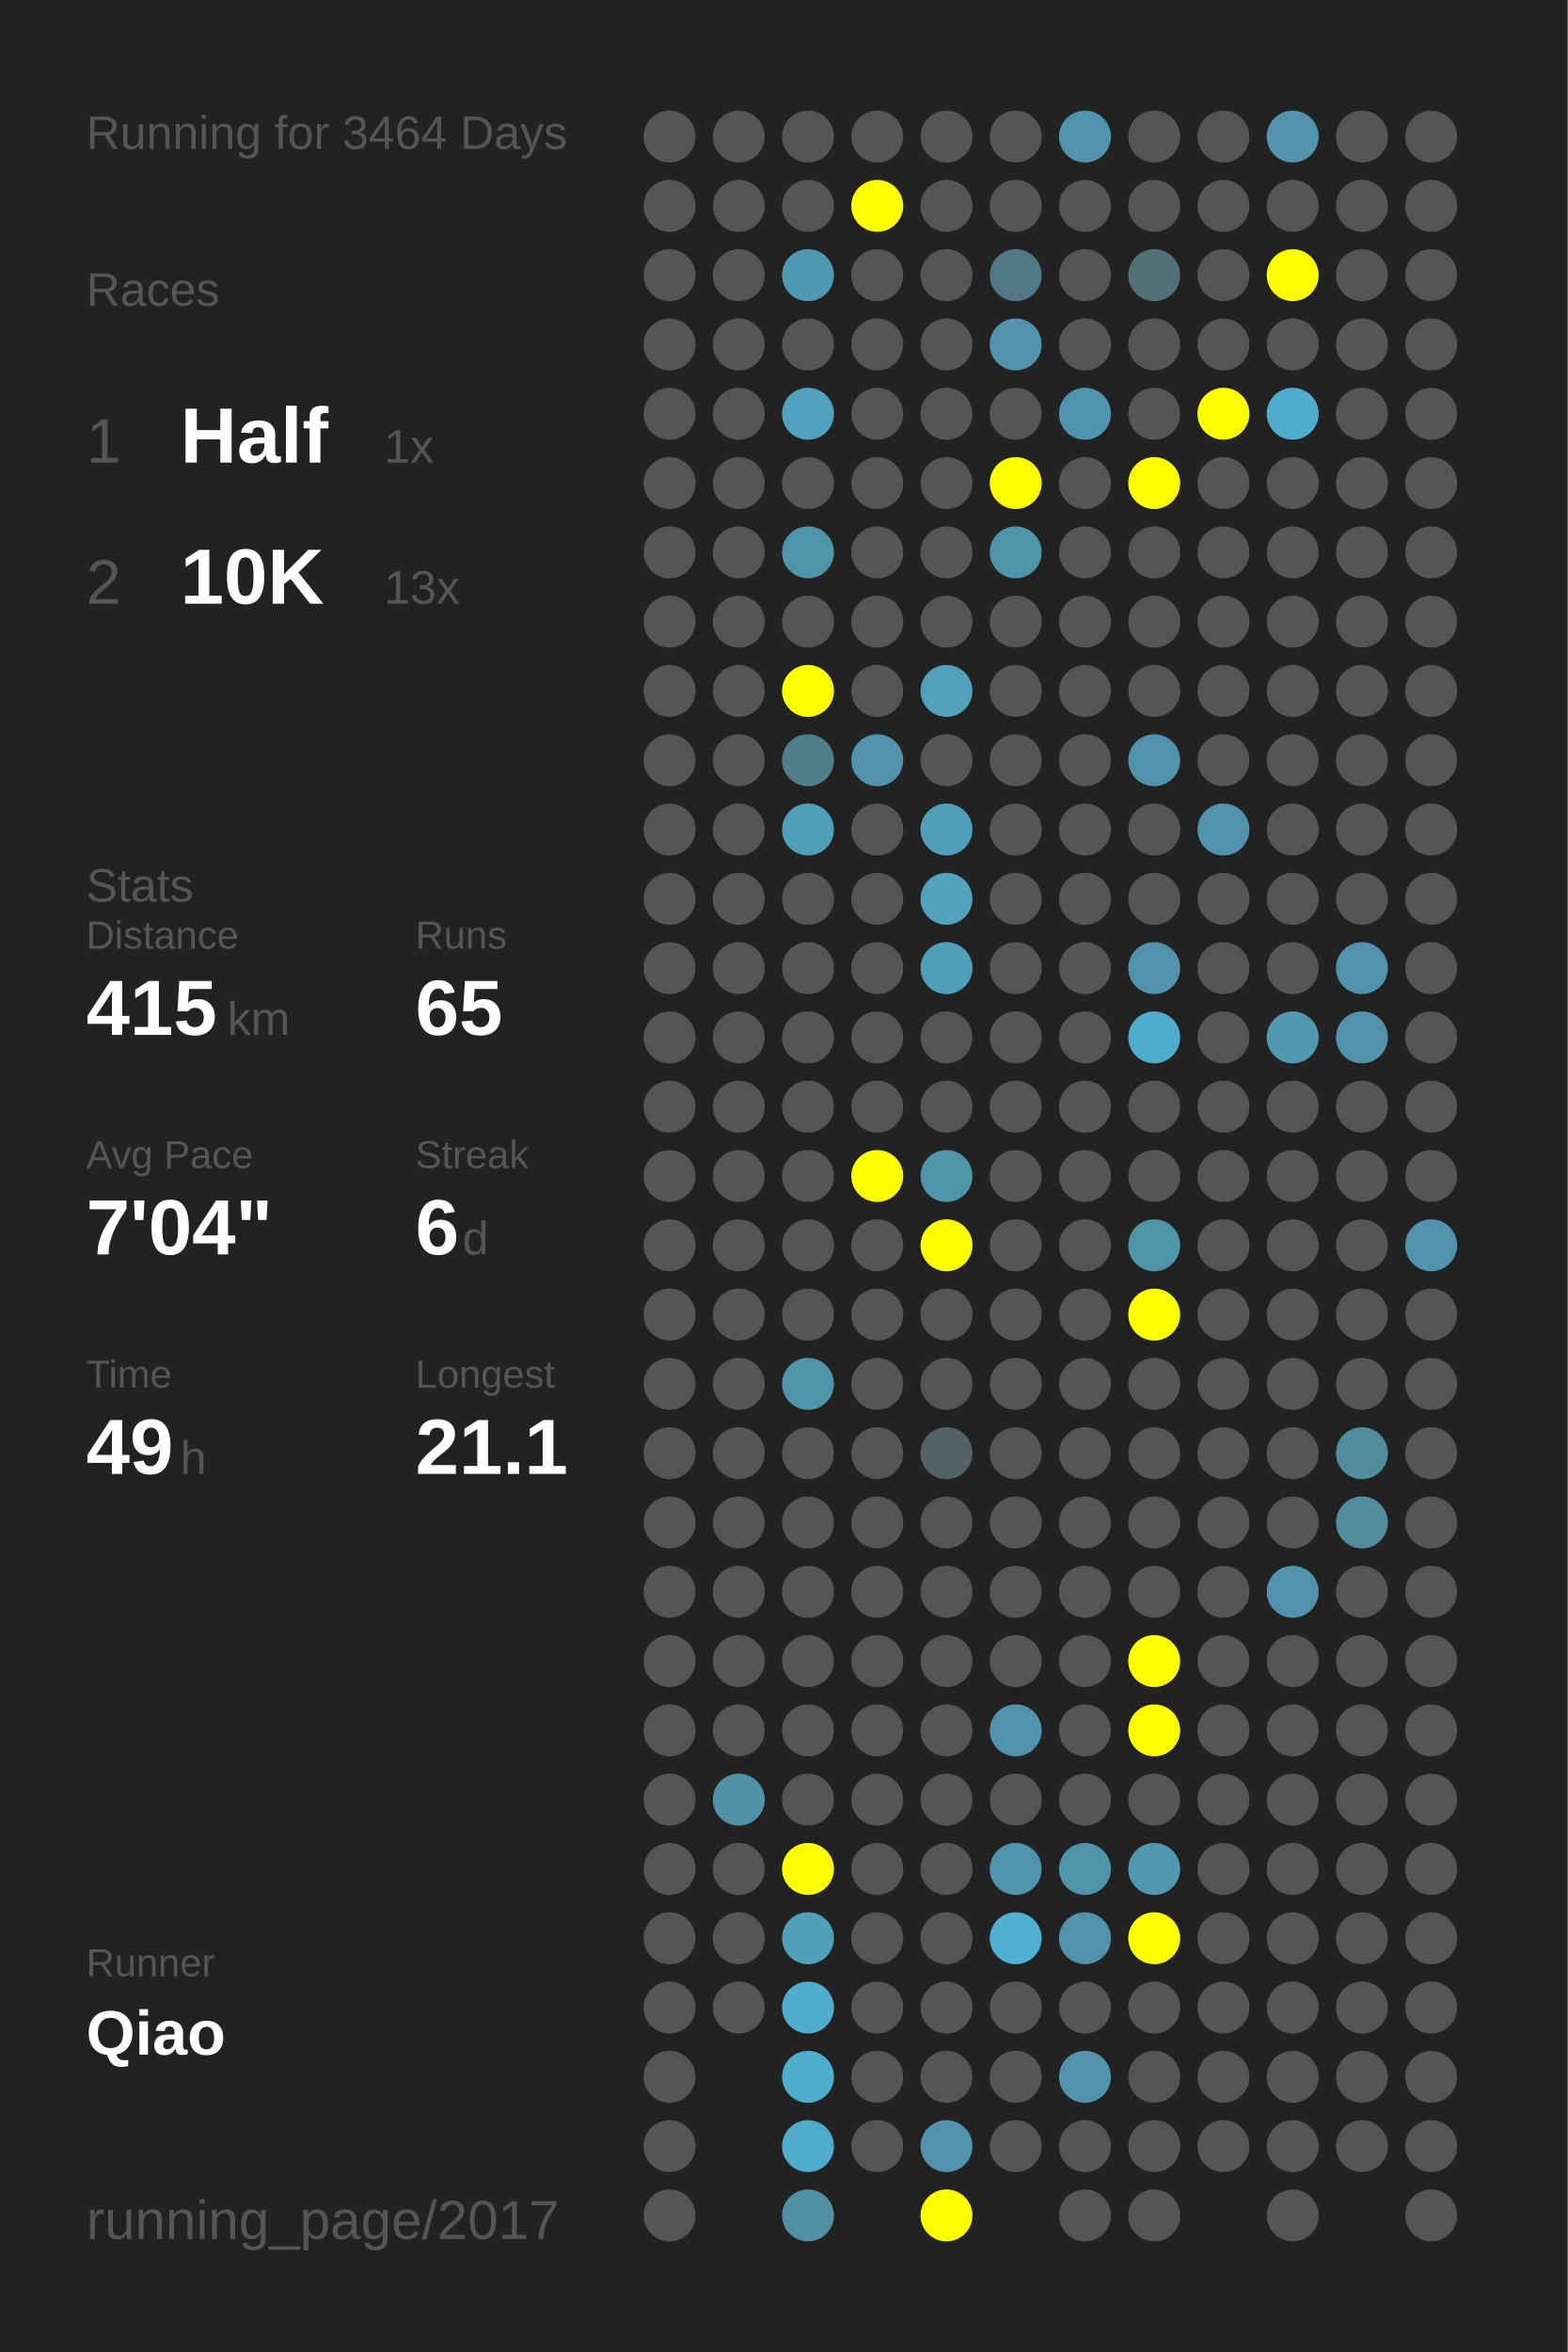
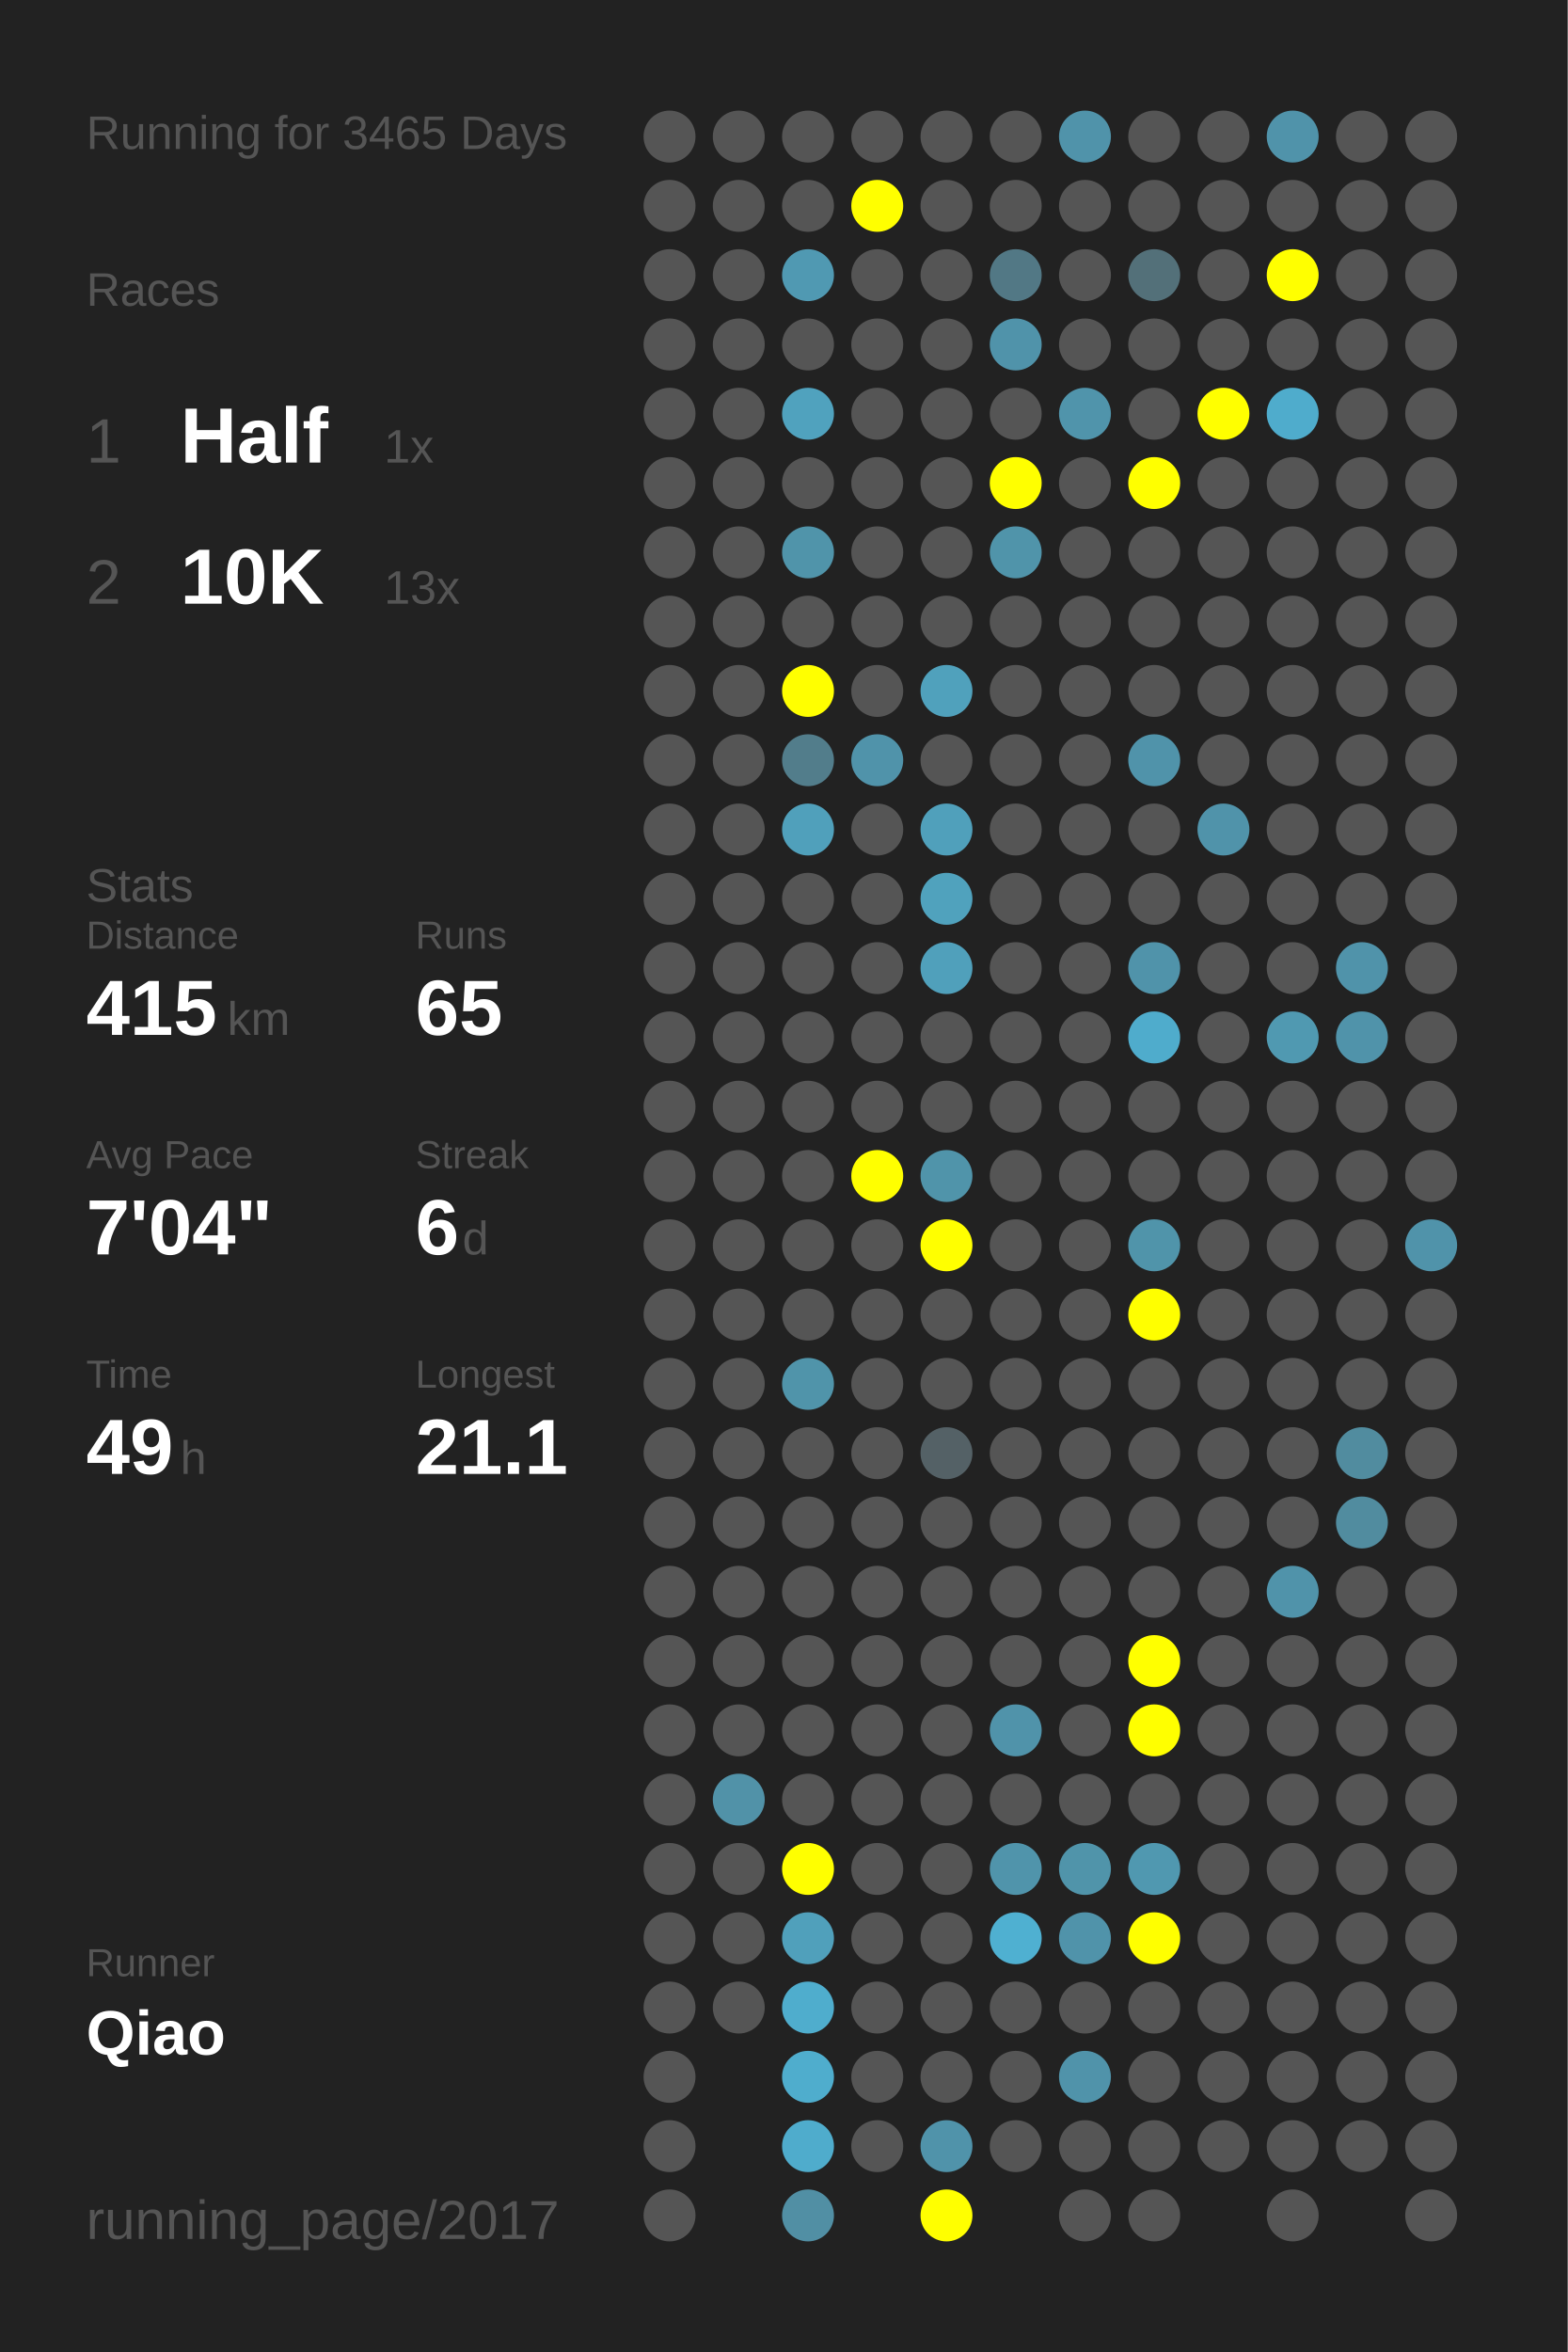
<svg xmlns="http://www.w3.org/2000/svg" baseProfile="full" height="300mm" version="1.1" viewBox="0,0,200,300" width="200mm">
  <defs />
  <rect fill="#222222" height="300" width="200" x="0" y="0" />
-   <text fill="#555555" style="font-size:6px; font-family:Arial;" x="11" y="19">Running for 3464 Days</text>
+   <text fill="#555555" style="font-size:6px; font-family:Arial;" x="11" y="19">Running for 3465 Days</text>
  <text fill="#555555" style="font-size:6px; font-family:Arial;" x="11" y="39">Races</text>
  <text fill="#555555" style="font-size:8px; font-family:Arial;" x="11" y="59">1</text>
  <text fill="#FFFFFF" style="font-size:10px; font-family:Arial; font-weight:bold;" x="23" y="59">Half</text>
  <text fill="#555555" style="font-size:6px; font-family:Arial;" x="49" y="59">1x</text>
  <text fill="#555555" style="font-size:8px; font-family:Arial;" x="11" y="77">2</text>
  <text fill="#FFFFFF" style="font-size:10px; font-family:Arial; font-weight:bold;" x="23" y="77">10K</text>
  <text fill="#555555" style="font-size:6px; font-family:Arial;" x="49" y="77">13x</text>
  <text fill="#555555" style="font-size:6px; font-family:Arial;" x="11" y="115">Stats</text>
  <text fill="#555555" style="font-size:5px; font-family:Arial;" x="11" y="121">Distance</text>
  <text fill="#FFFFFF" style="font-size:10px; font-family:Arial; font-weight:bold;" x="11" y="132">415</text>
  <text fill="#555555" style="font-size:6px; font-family:Arial;" x="29" y="132">km</text>
  <text fill="#555555" style="font-size:5px; font-family:Arial;" x="53" y="121">Runs</text>
  <text fill="#FFFFFF" style="font-size:10px; font-family:Arial; font-weight:bold;" x="53" y="132">65</text>
  <text fill="#555555" style="font-size:5px; font-family:Arial;" x="11" y="149">Avg Pace</text>
  <text fill="#FFFFFF" style="font-size:10px; font-family:Arial; font-weight:bold;" x="11" y="160">7'04"</text>
  <text fill="#555555" style="font-size:5px; font-family:Arial;" x="53" y="149">Streak</text>
  <text fill="#FFFFFF" style="font-size:10px; font-family:Arial; font-weight:bold;" x="53" y="160">6</text>
  <text fill="#555555" style="font-size:6px; font-family:Arial;" x="59" y="160">d</text>
  <text fill="#555555" style="font-size:5px; font-family:Arial;" x="11" y="177">Time</text>
  <text fill="#FFFFFF" style="font-size:10px; font-family:Arial; font-weight:bold;" x="11" y="188">49</text>
  <text fill="#555555" style="font-size:6px; font-family:Arial;" x="23" y="188">h</text>
  <text fill="#555555" style="font-size:5px; font-family:Arial;" x="53" y="177">Longest</text>
  <text fill="#FFFFFF" style="font-size:10px; font-family:Arial; font-weight:bold;" x="53" y="188">21.1</text>
  <text fill="#555555" style="font-size:5px; font-family:Arial;" x="11" y="252.065">Runner</text>
  <text fill="#FFFFFF" style="font-size:8px; font-family:Arial; font-weight:bold;" x="11" y="262.065">Qiao</text>
  <text fill="#555555" style="font-size:7px; font-family:Arial;" x="11" y="285.581">running_page/2017</text>
  <circle cx="85.417" cy="17.419" fill="#555555" r="3.312" />
  <circle cx="85.417" cy="26.258" fill="#555555" r="3.312" />
  <circle cx="85.417" cy="35.097" fill="#555555" r="3.312" />
  <circle cx="85.417" cy="43.935" fill="#555555" r="3.312" />
  <circle cx="85.417" cy="52.774" fill="#555555" r="3.312" />
  <circle cx="85.417" cy="61.613" fill="#555555" r="3.312" />
  <circle cx="85.417" cy="70.452" fill="#555555" r="3.312" />
  <circle cx="85.417" cy="79.29" fill="#555555" r="3.312" />
  <circle cx="85.417" cy="88.129" fill="#555555" r="3.312" />
  <circle cx="85.417" cy="96.968" fill="#555555" r="3.312" />
  <circle cx="85.417" cy="105.806" fill="#555555" r="3.312" />
  <circle cx="85.417" cy="114.645" fill="#555555" r="3.312" />
  <circle cx="85.417" cy="123.484" fill="#555555" r="3.312" />
  <circle cx="85.417" cy="132.323" fill="#555555" r="3.312" />
  <circle cx="85.417" cy="141.161" fill="#555555" r="3.312" />
  <circle cx="85.417" cy="150" fill="#555555" r="3.312" />
  <circle cx="85.417" cy="158.839" fill="#555555" r="3.312" />
  <circle cx="85.417" cy="167.677" fill="#555555" r="3.312" />
  <circle cx="85.417" cy="176.516" fill="#555555" r="3.312" />
  <circle cx="85.417" cy="185.355" fill="#555555" r="3.312" />
  <circle cx="85.417" cy="194.194" fill="#555555" r="3.312" />
  <circle cx="85.417" cy="203.032" fill="#555555" r="3.312" />
  <circle cx="85.417" cy="211.871" fill="#555555" r="3.312" />
  <circle cx="85.417" cy="220.71" fill="#555555" r="3.312" />
  <circle cx="85.417" cy="229.548" fill="#555555" r="3.312" />
  <circle cx="85.417" cy="238.387" fill="#555555" r="3.312" />
  <circle cx="85.417" cy="247.226" fill="#555555" r="3.312" />
  <circle cx="85.417" cy="256.065" fill="#555555" r="3.312" />
  <circle cx="85.417" cy="264.903" fill="#555555" r="3.312" />
  <circle cx="85.417" cy="273.742" fill="#555555" r="3.312" />
  <circle cx="85.417" cy="282.581" fill="#555555" r="3.312" />
  <circle cx="94.25" cy="17.419" fill="#555555" r="3.312" />
  <circle cx="94.25" cy="26.258" fill="#555555" r="3.312" />
  <circle cx="94.25" cy="35.097" fill="#555555" r="3.312" />
  <circle cx="94.25" cy="43.935" fill="#555555" r="3.312" />
  <circle cx="94.25" cy="52.774" fill="#555555" r="3.312" />
  <circle cx="94.25" cy="61.613" fill="#555555" r="3.312" />
  <circle cx="94.25" cy="70.452" fill="#555555" r="3.312" />
  <circle cx="94.25" cy="79.29" fill="#555555" r="3.312" />
  <circle cx="94.25" cy="88.129" fill="#555555" r="3.312" />
  <circle cx="94.25" cy="96.968" fill="#555555" r="3.312" />
  <circle cx="94.25" cy="105.806" fill="#555555" r="3.312" />
  <circle cx="94.25" cy="114.645" fill="#555555" r="3.312" />
  <circle cx="94.25" cy="123.484" fill="#555555" r="3.312" />
  <circle cx="94.25" cy="132.323" fill="#555555" r="3.312" />
  <circle cx="94.25" cy="141.161" fill="#555555" r="3.312" />
  <circle cx="94.25" cy="150" fill="#555555" r="3.312" />
  <circle cx="94.25" cy="158.839" fill="#555555" r="3.312" />
  <circle cx="94.25" cy="167.677" fill="#555555" r="3.312" />
  <circle cx="94.25" cy="176.516" fill="#555555" r="3.312" />
  <circle cx="94.25" cy="185.355" fill="#555555" r="3.312" />
  <circle cx="94.25" cy="194.194" fill="#555555" r="3.312" />
  <circle cx="94.25" cy="203.032" fill="#555555" r="3.312" />
  <circle cx="94.25" cy="211.871" fill="#555555" r="3.312" />
  <circle cx="94.25" cy="220.71" fill="#555555" r="3.312" />
  <circle cx="94.25" cy="229.548" fill="#5192a8" r="3.312" />
  <circle cx="94.25" cy="238.387" fill="#555555" r="3.312" />
  <circle cx="94.25" cy="247.226" fill="#555555" r="3.312" />
  <circle cx="94.25" cy="256.065" fill="#555555" r="3.312" />
  <circle cx="103.083" cy="17.419" fill="#555555" r="3.312" />
  <circle cx="103.083" cy="26.258" fill="#555555" r="3.312" />
  <circle cx="103.083" cy="35.097" fill="#5099b2" r="3.312" />
  <circle cx="103.083" cy="43.935" fill="#555555" r="3.312" />
  <circle cx="103.083" cy="52.774" fill="#50a2be" r="3.312" />
  <circle cx="103.083" cy="61.613" fill="#555555" r="3.312" />
  <circle cx="103.083" cy="70.452" fill="#5094aa" r="3.312" />
  <circle cx="103.083" cy="79.29" fill="#555555" r="3.312" />
  <circle cx="103.083" cy="88.129" fill="#FFFF00" r="3.312" />
  <circle cx="103.083" cy="96.968" fill="#527d8b" r="3.312" />
  <circle cx="103.083" cy="105.806" fill="#50a0bb" r="3.312" />
  <circle cx="103.083" cy="114.645" fill="#555555" r="3.312" />
  <circle cx="103.083" cy="123.484" fill="#555555" r="3.312" />
  <circle cx="103.083" cy="132.323" fill="#555555" r="3.312" />
  <circle cx="103.083" cy="141.161" fill="#555555" r="3.312" />
  <circle cx="103.083" cy="150" fill="#555555" r="3.312" />
  <circle cx="103.083" cy="158.839" fill="#555555" r="3.312" />
  <circle cx="103.083" cy="167.677" fill="#555555" r="3.312" />
  <circle cx="103.083" cy="176.516" fill="#5094aa" r="3.312" />
  <circle cx="103.083" cy="185.355" fill="#555555" r="3.312" />
  <circle cx="103.083" cy="194.194" fill="#555555" r="3.312" />
  <circle cx="103.083" cy="203.032" fill="#555555" r="3.312" />
  <circle cx="103.083" cy="211.871" fill="#555555" r="3.312" />
  <circle cx="103.083" cy="220.71" fill="#555555" r="3.312" />
  <circle cx="103.083" cy="229.548" fill="#555555" r="3.312" />
  <circle cx="103.083" cy="238.387" fill="#FFFF00" r="3.312" />
  <circle cx="103.083" cy="247.226" fill="#50a0bb" r="3.312" />
  <circle cx="103.083" cy="256.065" fill="#4fadcd" r="3.312" />
  <circle cx="103.083" cy="264.903" fill="#4fadcd" r="3.312" />
  <circle cx="103.083" cy="273.742" fill="#4faccc" r="3.312" />
  <circle cx="103.083" cy="282.581" fill="#518fa4" r="3.312" />
  <circle cx="111.917" cy="17.419" fill="#555555" r="3.312" />
  <circle cx="111.917" cy="26.258" fill="#FFFF00" r="3.312" />
  <circle cx="111.917" cy="35.097" fill="#555555" r="3.312" />
  <circle cx="111.917" cy="43.935" fill="#555555" r="3.312" />
  <circle cx="111.917" cy="52.774" fill="#555555" r="3.312" />
  <circle cx="111.917" cy="61.613" fill="#555555" r="3.312" />
  <circle cx="111.917" cy="70.452" fill="#555555" r="3.312" />
  <circle cx="111.917" cy="79.29" fill="#555555" r="3.312" />
  <circle cx="111.917" cy="88.129" fill="#555555" r="3.312" />
  <circle cx="111.917" cy="96.968" fill="#5093aa" r="3.312" />
  <circle cx="111.917" cy="105.806" fill="#555555" r="3.312" />
  <circle cx="111.917" cy="114.645" fill="#555555" r="3.312" />
  <circle cx="111.917" cy="123.484" fill="#555555" r="3.312" />
  <circle cx="111.917" cy="132.323" fill="#555555" r="3.312" />
  <circle cx="111.917" cy="141.161" fill="#555555" r="3.312" />
  <circle cx="111.917" cy="150" fill="#FFFF00" r="3.312" />
  <circle cx="111.917" cy="158.839" fill="#555555" r="3.312" />
  <circle cx="111.917" cy="167.677" fill="#555555" r="3.312" />
  <circle cx="111.917" cy="176.516" fill="#555555" r="3.312" />
  <circle cx="111.917" cy="185.355" fill="#555555" r="3.312" />
  <circle cx="111.917" cy="194.194" fill="#555555" r="3.312" />
  <circle cx="111.917" cy="203.032" fill="#555555" r="3.312" />
  <circle cx="111.917" cy="211.871" fill="#555555" r="3.312" />
  <circle cx="111.917" cy="220.71" fill="#555555" r="3.312" />
  <circle cx="111.917" cy="229.548" fill="#555555" r="3.312" />
  <circle cx="111.917" cy="238.387" fill="#555555" r="3.312" />
  <circle cx="111.917" cy="247.226" fill="#555555" r="3.312" />
  <circle cx="111.917" cy="256.065" fill="#555555" r="3.312" />
  <circle cx="111.917" cy="264.903" fill="#555555" r="3.312" />
  <circle cx="111.917" cy="273.742" fill="#555555" r="3.312" />
  <circle cx="120.75" cy="17.419" fill="#555555" r="3.312" />
  <circle cx="120.75" cy="26.258" fill="#555555" r="3.312" />
  <circle cx="120.75" cy="35.097" fill="#555555" r="3.312" />
  <circle cx="120.75" cy="43.935" fill="#555555" r="3.312" />
  <circle cx="120.75" cy="52.774" fill="#555555" r="3.312" />
  <circle cx="120.75" cy="61.613" fill="#555555" r="3.312" />
  <circle cx="120.75" cy="70.452" fill="#555555" r="3.312" />
  <circle cx="120.75" cy="79.29" fill="#555555" r="3.312" />
  <circle cx="120.75" cy="88.129" fill="#50a1bc" r="3.312" />
  <circle cx="120.75" cy="96.968" fill="#555555" r="3.312" />
  <circle cx="120.75" cy="105.806" fill="#50a0bb" r="3.312" />
  <circle cx="120.75" cy="114.645" fill="#50a2bd" r="3.312" />
  <circle cx="120.75" cy="123.484" fill="#50a0bb" r="3.312" />
  <circle cx="120.75" cy="132.323" fill="#555555" r="3.312" />
  <circle cx="120.75" cy="141.161" fill="#555555" r="3.312" />
  <circle cx="120.75" cy="150" fill="#5094aa" r="3.312" />
  <circle cx="120.75" cy="158.839" fill="#FFFF00" r="3.312" />
  <circle cx="120.75" cy="167.677" fill="#555555" r="3.312" />
  <circle cx="120.75" cy="176.516" fill="#555555" r="3.312" />
  <circle cx="120.75" cy="185.355" fill="#546166" r="3.312" />
  <circle cx="120.75" cy="194.194" fill="#555555" r="3.312" />
  <circle cx="120.75" cy="203.032" fill="#555555" r="3.312" />
  <circle cx="120.75" cy="211.871" fill="#555555" r="3.312" />
  <circle cx="120.75" cy="220.71" fill="#555555" r="3.312" />
  <circle cx="120.75" cy="229.548" fill="#555555" r="3.312" />
  <circle cx="120.75" cy="238.387" fill="#555555" r="3.312" />
  <circle cx="120.75" cy="247.226" fill="#555555" r="3.312" />
  <circle cx="120.75" cy="256.065" fill="#555555" r="3.312" />
  <circle cx="120.75" cy="264.903" fill="#555555" r="3.312" />
  <circle cx="120.75" cy="273.742" fill="#5093aa" r="3.312" />
  <circle cx="120.75" cy="282.581" fill="#FFFF00" r="3.312" />
  <circle cx="129.583" cy="17.419" fill="#555555" r="3.312" />
  <circle cx="129.583" cy="26.258" fill="#555555" r="3.312" />
  <circle cx="129.583" cy="35.097" fill="#527885" r="3.312" />
  <circle cx="129.583" cy="43.935" fill="#5093aa" r="3.312" />
  <circle cx="129.583" cy="52.774" fill="#555555" r="3.312" />
  <circle cx="129.583" cy="61.613" fill="#FFFF00" r="3.312" />
  <circle cx="129.583" cy="70.452" fill="#5094aa" r="3.312" />
  <circle cx="129.583" cy="79.29" fill="#555555" r="3.312" />
  <circle cx="129.583" cy="88.129" fill="#555555" r="3.312" />
  <circle cx="129.583" cy="96.968" fill="#555555" r="3.312" />
  <circle cx="129.583" cy="105.806" fill="#555555" r="3.312" />
  <circle cx="129.583" cy="114.645" fill="#555555" r="3.312" />
  <circle cx="129.583" cy="123.484" fill="#555555" r="3.312" />
  <circle cx="129.583" cy="132.323" fill="#555555" r="3.312" />
  <circle cx="129.583" cy="141.161" fill="#555555" r="3.312" />
  <circle cx="129.583" cy="150" fill="#555555" r="3.312" />
  <circle cx="129.583" cy="158.839" fill="#555555" r="3.312" />
  <circle cx="129.583" cy="167.677" fill="#555555" r="3.312" />
  <circle cx="129.583" cy="176.516" fill="#555555" r="3.312" />
  <circle cx="129.583" cy="185.355" fill="#555555" r="3.312" />
  <circle cx="129.583" cy="194.194" fill="#555555" r="3.312" />
  <circle cx="129.583" cy="203.032" fill="#555555" r="3.312" />
  <circle cx="129.583" cy="211.871" fill="#555555" r="3.312" />
  <circle cx="129.583" cy="220.71" fill="#5093aa" r="3.312" />
  <circle cx="129.583" cy="229.548" fill="#555555" r="3.312" />
  <circle cx="129.583" cy="238.387" fill="#5094ab" r="3.312" />
  <circle cx="129.583" cy="247.226" fill="#4fb0d1" r="3.312" />
  <circle cx="129.583" cy="256.065" fill="#555555" r="3.312" />
  <circle cx="129.583" cy="264.903" fill="#555555" r="3.312" />
  <circle cx="129.583" cy="273.742" fill="#555555" r="3.312" />
  <circle cx="138.417" cy="17.419" fill="#5093aa" r="3.312" />
  <circle cx="138.417" cy="26.258" fill="#555555" r="3.312" />
  <circle cx="138.417" cy="35.097" fill="#555555" r="3.312" />
  <circle cx="138.417" cy="43.935" fill="#555555" r="3.312" />
  <circle cx="138.417" cy="52.774" fill="#5094ab" r="3.312" />
  <circle cx="138.417" cy="61.613" fill="#555555" r="3.312" />
  <circle cx="138.417" cy="70.452" fill="#555555" r="3.312" />
  <circle cx="138.417" cy="79.29" fill="#555555" r="3.312" />
  <circle cx="138.417" cy="88.129" fill="#555555" r="3.312" />
  <circle cx="138.417" cy="96.968" fill="#555555" r="3.312" />
  <circle cx="138.417" cy="105.806" fill="#555555" r="3.312" />
  <circle cx="138.417" cy="114.645" fill="#555555" r="3.312" />
  <circle cx="138.417" cy="123.484" fill="#555555" r="3.312" />
  <circle cx="138.417" cy="132.323" fill="#555555" r="3.312" />
  <circle cx="138.417" cy="141.161" fill="#555555" r="3.312" />
  <circle cx="138.417" cy="150" fill="#555555" r="3.312" />
  <circle cx="138.417" cy="158.839" fill="#555555" r="3.312" />
  <circle cx="138.417" cy="167.677" fill="#555555" r="3.312" />
  <circle cx="138.417" cy="176.516" fill="#555555" r="3.312" />
  <circle cx="138.417" cy="185.355" fill="#555555" r="3.312" />
  <circle cx="138.417" cy="194.194" fill="#555555" r="3.312" />
  <circle cx="138.417" cy="203.032" fill="#555555" r="3.312" />
  <circle cx="138.417" cy="211.871" fill="#555555" r="3.312" />
  <circle cx="138.417" cy="220.71" fill="#555555" r="3.312" />
  <circle cx="138.417" cy="229.548" fill="#555555" r="3.312" />
  <circle cx="138.417" cy="238.387" fill="#5094aa" r="3.312" />
  <circle cx="138.417" cy="247.226" fill="#5093aa" r="3.312" />
  <circle cx="138.417" cy="256.065" fill="#555555" r="3.312" />
  <circle cx="138.417" cy="264.903" fill="#5093aa" r="3.312" />
  <circle cx="138.417" cy="273.742" fill="#555555" r="3.312" />
  <circle cx="138.417" cy="282.581" fill="#555555" r="3.312" />
  <circle cx="147.25" cy="17.419" fill="#555555" r="3.312" />
  <circle cx="147.25" cy="26.258" fill="#555555" r="3.312" />
  <circle cx="147.25" cy="35.097" fill="#537079" r="3.312" />
  <circle cx="147.25" cy="43.935" fill="#555555" r="3.312" />
  <circle cx="147.25" cy="52.774" fill="#555555" r="3.312" />
  <circle cx="147.25" cy="61.613" fill="#FFFF00" r="3.312" />
  <circle cx="147.25" cy="70.452" fill="#555555" r="3.312" />
  <circle cx="147.25" cy="79.29" fill="#555555" r="3.312" />
  <circle cx="147.25" cy="88.129" fill="#555555" r="3.312" />
  <circle cx="147.25" cy="96.968" fill="#5093aa" r="3.312" />
  <circle cx="147.25" cy="105.806" fill="#555555" r="3.312" />
  <circle cx="147.25" cy="114.645" fill="#555555" r="3.312" />
  <circle cx="147.25" cy="123.484" fill="#5093aa" r="3.312" />
  <circle cx="147.25" cy="132.323" fill="#4faccc" r="3.312" />
  <circle cx="147.25" cy="141.161" fill="#555555" r="3.312" />
  <circle cx="147.25" cy="150" fill="#555555" r="3.312" />
  <circle cx="147.25" cy="158.839" fill="#5094aa" r="3.312" />
  <circle cx="147.25" cy="167.677" fill="#FFFF00" r="3.312" />
  <circle cx="147.25" cy="176.516" fill="#555555" r="3.312" />
  <circle cx="147.25" cy="185.355" fill="#555555" r="3.312" />
  <circle cx="147.25" cy="194.194" fill="#555555" r="3.312" />
  <circle cx="147.25" cy="203.032" fill="#555555" r="3.312" />
  <circle cx="147.25" cy="211.871" fill="#FFFF00" r="3.312" />
  <circle cx="147.25" cy="220.71" fill="#FFFF00" r="3.312" />
  <circle cx="147.25" cy="229.548" fill="#555555" r="3.312" />
  <circle cx="147.25" cy="238.387" fill="#5098b0" r="3.312" />
  <circle cx="147.25" cy="247.226" fill="#FFFF00" r="3.312" />
  <circle cx="147.25" cy="256.065" fill="#555555" r="3.312" />
  <circle cx="147.25" cy="264.903" fill="#555555" r="3.312" />
  <circle cx="147.25" cy="273.742" fill="#555555" r="3.312" />
  <circle cx="147.25" cy="282.581" fill="#555555" r="3.312" />
  <circle cx="156.083" cy="17.419" fill="#555555" r="3.312" />
  <circle cx="156.083" cy="26.258" fill="#555555" r="3.312" />
  <circle cx="156.083" cy="35.097" fill="#555555" r="3.312" />
  <circle cx="156.083" cy="43.935" fill="#555555" r="3.312" />
  <circle cx="156.083" cy="52.774" fill="#FFFF00" r="3.312" />
  <circle cx="156.083" cy="61.613" fill="#555555" r="3.312" />
  <circle cx="156.083" cy="70.452" fill="#555555" r="3.312" />
  <circle cx="156.083" cy="79.29" fill="#555555" r="3.312" />
  <circle cx="156.083" cy="88.129" fill="#555555" r="3.312" />
  <circle cx="156.083" cy="96.968" fill="#555555" r="3.312" />
  <circle cx="156.083" cy="105.806" fill="#5093aa" r="3.312" />
  <circle cx="156.083" cy="114.645" fill="#555555" r="3.312" />
  <circle cx="156.083" cy="123.484" fill="#555555" r="3.312" />
  <circle cx="156.083" cy="132.323" fill="#555555" r="3.312" />
  <circle cx="156.083" cy="141.161" fill="#555555" r="3.312" />
  <circle cx="156.083" cy="150" fill="#555555" r="3.312" />
  <circle cx="156.083" cy="158.839" fill="#555555" r="3.312" />
  <circle cx="156.083" cy="167.677" fill="#555555" r="3.312" />
  <circle cx="156.083" cy="176.516" fill="#555555" r="3.312" />
  <circle cx="156.083" cy="185.355" fill="#555555" r="3.312" />
  <circle cx="156.083" cy="194.194" fill="#555555" r="3.312" />
  <circle cx="156.083" cy="203.032" fill="#555555" r="3.312" />
  <circle cx="156.083" cy="211.871" fill="#555555" r="3.312" />
  <circle cx="156.083" cy="220.71" fill="#555555" r="3.312" />
  <circle cx="156.083" cy="229.548" fill="#555555" r="3.312" />
  <circle cx="156.083" cy="238.387" fill="#555555" r="3.312" />
  <circle cx="156.083" cy="247.226" fill="#555555" r="3.312" />
  <circle cx="156.083" cy="256.065" fill="#555555" r="3.312" />
  <circle cx="156.083" cy="264.903" fill="#555555" r="3.312" />
  <circle cx="156.083" cy="273.742" fill="#555555" r="3.312" />
  <circle cx="164.917" cy="17.419" fill="#5093aa" r="3.312" />
  <circle cx="164.917" cy="26.258" fill="#555555" r="3.312" />
  <circle cx="164.917" cy="35.097" fill="#FFFF00" r="3.312" />
  <circle cx="164.917" cy="43.935" fill="#555555" r="3.312" />
  <circle cx="164.917" cy="52.774" fill="#4faccc" r="3.312" />
  <circle cx="164.917" cy="61.613" fill="#555555" r="3.312" />
  <circle cx="164.917" cy="70.452" fill="#555555" r="3.312" />
  <circle cx="164.917" cy="79.29" fill="#555555" r="3.312" />
  <circle cx="164.917" cy="88.129" fill="#555555" r="3.312" />
  <circle cx="164.917" cy="96.968" fill="#555555" r="3.312" />
  <circle cx="164.917" cy="105.806" fill="#555555" r="3.312" />
  <circle cx="164.917" cy="114.645" fill="#555555" r="3.312" />
  <circle cx="164.917" cy="123.484" fill="#555555" r="3.312" />
  <circle cx="164.917" cy="132.323" fill="#5099b1" r="3.312" />
  <circle cx="164.917" cy="141.161" fill="#555555" r="3.312" />
  <circle cx="164.917" cy="150" fill="#555555" r="3.312" />
  <circle cx="164.917" cy="158.839" fill="#555555" r="3.312" />
  <circle cx="164.917" cy="167.677" fill="#555555" r="3.312" />
  <circle cx="164.917" cy="176.516" fill="#555555" r="3.312" />
  <circle cx="164.917" cy="185.355" fill="#555555" r="3.312" />
  <circle cx="164.917" cy="194.194" fill="#555555" r="3.312" />
  <circle cx="164.917" cy="203.032" fill="#5093aa" r="3.312" />
  <circle cx="164.917" cy="211.871" fill="#555555" r="3.312" />
  <circle cx="164.917" cy="220.71" fill="#555555" r="3.312" />
  <circle cx="164.917" cy="229.548" fill="#555555" r="3.312" />
  <circle cx="164.917" cy="238.387" fill="#555555" r="3.312" />
  <circle cx="164.917" cy="247.226" fill="#555555" r="3.312" />
  <circle cx="164.917" cy="256.065" fill="#555555" r="3.312" />
  <circle cx="164.917" cy="264.903" fill="#555555" r="3.312" />
  <circle cx="164.917" cy="273.742" fill="#555555" r="3.312" />
  <circle cx="164.917" cy="282.581" fill="#555555" r="3.312" />
  <circle cx="173.75" cy="17.419" fill="#555555" r="3.312" />
  <circle cx="173.75" cy="26.258" fill="#555555" r="3.312" />
  <circle cx="173.75" cy="35.097" fill="#555555" r="3.312" />
  <circle cx="173.75" cy="43.935" fill="#555555" r="3.312" />
  <circle cx="173.75" cy="52.774" fill="#555555" r="3.312" />
  <circle cx="173.75" cy="61.613" fill="#555555" r="3.312" />
  <circle cx="173.75" cy="70.452" fill="#555555" r="3.312" />
  <circle cx="173.75" cy="79.29" fill="#555555" r="3.312" />
  <circle cx="173.75" cy="88.129" fill="#555555" r="3.312" />
  <circle cx="173.75" cy="96.968" fill="#555555" r="3.312" />
  <circle cx="173.75" cy="105.806" fill="#555555" r="3.312" />
  <circle cx="173.75" cy="114.645" fill="#555555" r="3.312" />
  <circle cx="173.75" cy="123.484" fill="#5093aa" r="3.312" />
  <circle cx="173.75" cy="132.323" fill="#5093aa" r="3.312" />
  <circle cx="173.75" cy="141.161" fill="#555555" r="3.312" />
  <circle cx="173.75" cy="150" fill="#555555" r="3.312" />
  <circle cx="173.75" cy="158.839" fill="#555555" r="3.312" />
  <circle cx="173.75" cy="167.677" fill="#555555" r="3.312" />
  <circle cx="173.75" cy="176.516" fill="#555555" r="3.312" />
  <circle cx="173.75" cy="185.355" fill="#518c9f" r="3.312" />
  <circle cx="173.75" cy="194.194" fill="#518c9f" r="3.312" />
  <circle cx="173.75" cy="203.032" fill="#555555" r="3.312" />
  <circle cx="173.75" cy="211.871" fill="#555555" r="3.312" />
  <circle cx="173.75" cy="220.71" fill="#555555" r="3.312" />
  <circle cx="173.75" cy="229.548" fill="#555555" r="3.312" />
  <circle cx="173.75" cy="238.387" fill="#555555" r="3.312" />
  <circle cx="173.75" cy="247.226" fill="#555555" r="3.312" />
  <circle cx="173.75" cy="256.065" fill="#555555" r="3.312" />
  <circle cx="173.75" cy="264.903" fill="#555555" r="3.312" />
  <circle cx="173.75" cy="273.742" fill="#555555" r="3.312" />
  <circle cx="182.583" cy="17.419" fill="#555555" r="3.312" />
  <circle cx="182.583" cy="26.258" fill="#555555" r="3.312" />
  <circle cx="182.583" cy="35.097" fill="#555555" r="3.312" />
  <circle cx="182.583" cy="43.935" fill="#555555" r="3.312" />
  <circle cx="182.583" cy="52.774" fill="#555555" r="3.312" />
  <circle cx="182.583" cy="61.613" fill="#555555" r="3.312" />
  <circle cx="182.583" cy="70.452" fill="#555555" r="3.312" />
  <circle cx="182.583" cy="79.29" fill="#555555" r="3.312" />
  <circle cx="182.583" cy="88.129" fill="#555555" r="3.312" />
  <circle cx="182.583" cy="96.968" fill="#555555" r="3.312" />
  <circle cx="182.583" cy="105.806" fill="#555555" r="3.312" />
  <circle cx="182.583" cy="114.645" fill="#555555" r="3.312" />
  <circle cx="182.583" cy="123.484" fill="#555555" r="3.312" />
  <circle cx="182.583" cy="132.323" fill="#555555" r="3.312" />
  <circle cx="182.583" cy="141.161" fill="#555555" r="3.312" />
  <circle cx="182.583" cy="150" fill="#555555" r="3.312" />
  <circle cx="182.583" cy="158.839" fill="#5093aa" r="3.312" />
  <circle cx="182.583" cy="167.677" fill="#555555" r="3.312" />
  <circle cx="182.583" cy="176.516" fill="#555555" r="3.312" />
  <circle cx="182.583" cy="185.355" fill="#555555" r="3.312" />
  <circle cx="182.583" cy="194.194" fill="#555555" r="3.312" />
  <circle cx="182.583" cy="203.032" fill="#555555" r="3.312" />
  <circle cx="182.583" cy="211.871" fill="#555555" r="3.312" />
  <circle cx="182.583" cy="220.71" fill="#555555" r="3.312" />
  <circle cx="182.583" cy="229.548" fill="#555555" r="3.312" />
  <circle cx="182.583" cy="238.387" fill="#555555" r="3.312" />
  <circle cx="182.583" cy="247.226" fill="#555555" r="3.312" />
  <circle cx="182.583" cy="256.065" fill="#555555" r="3.312" />
  <circle cx="182.583" cy="264.903" fill="#555555" r="3.312" />
  <circle cx="182.583" cy="273.742" fill="#555555" r="3.312" />
  <circle cx="182.583" cy="282.581" fill="#555555" r="3.312" />
</svg>
